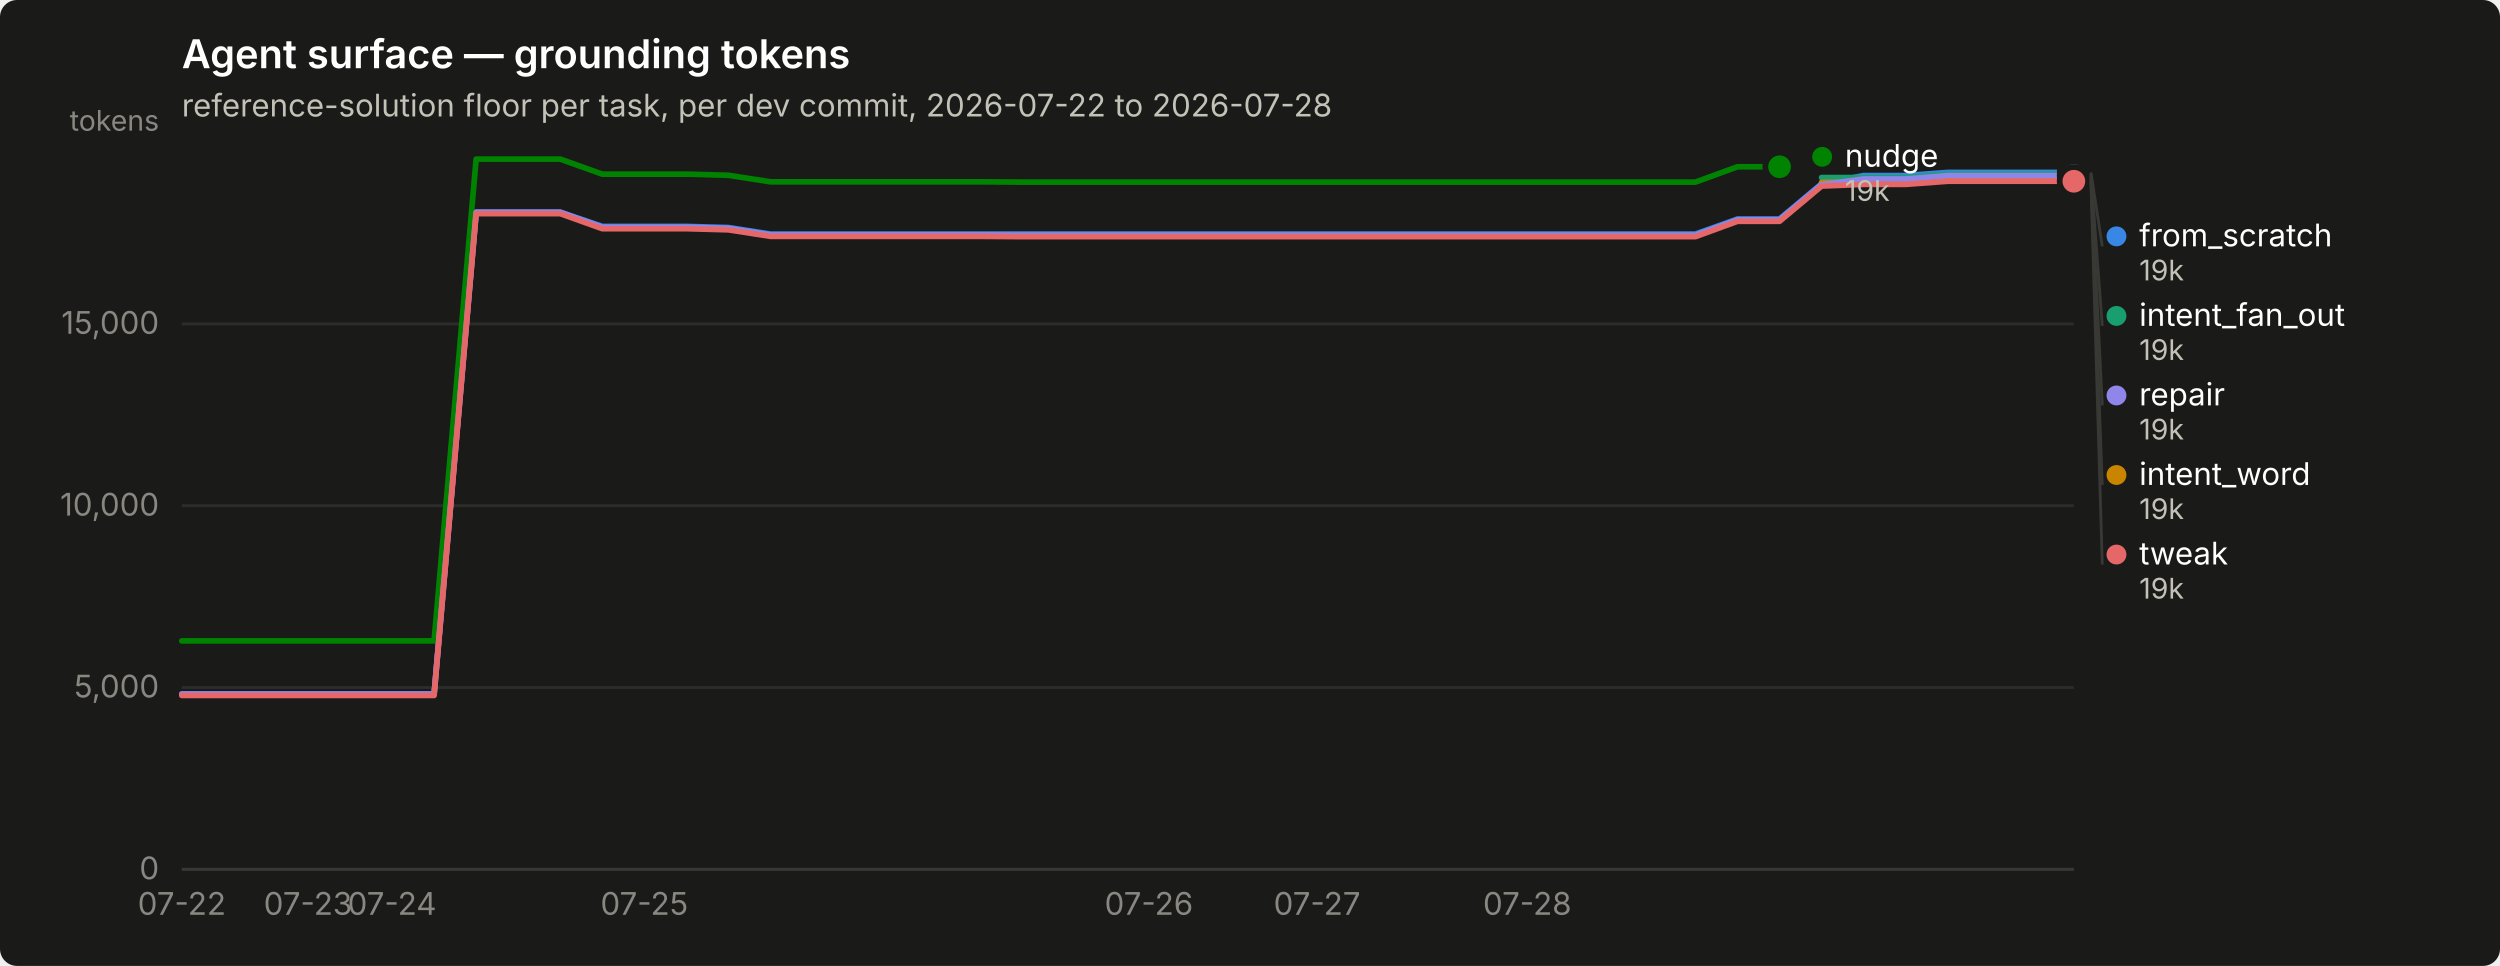
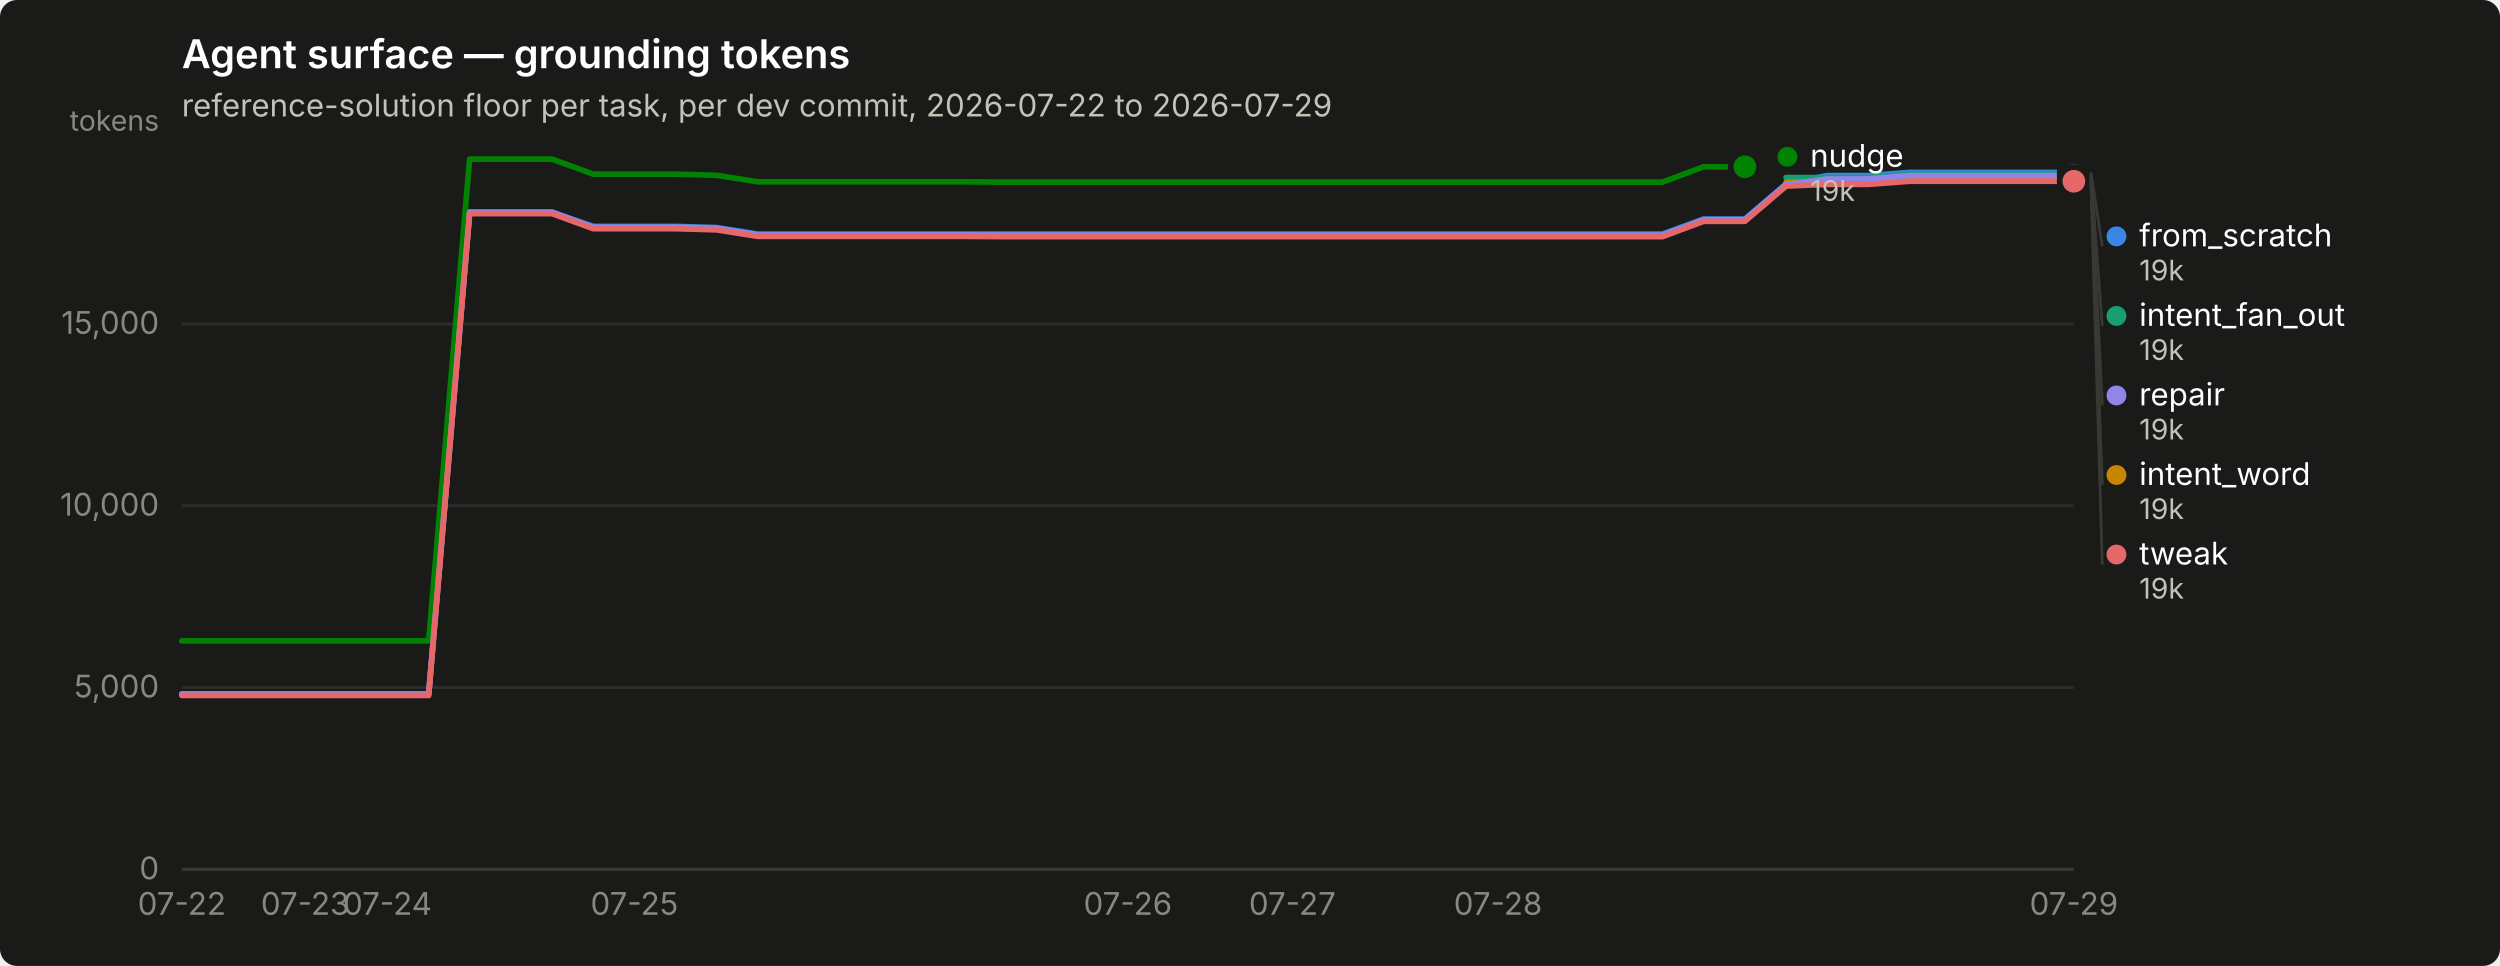
<svg xmlns="http://www.w3.org/2000/svg" width="880" height="340" viewBox="0 0 880 340" role="img" aria-label="Agent surface — grounding tokens">
  <rect width="880" height="340" rx="6" fill="#1a1a19" />
  <text x="64" y="24" font-family="system-ui, -apple-system, &quot;Segoe UI&quot;, sans-serif" font-size="14" font-weight="600" fill="#ffffff">Agent surface — grounding tokens</text>
-   <text x="64" y="41" font-family="system-ui, -apple-system, &quot;Segoe UI&quot;, sans-serif" font-size="11" fill="#c3c2b7">reference-solution floor per task, per dev commit, 2026-07-22 to 2026-07-28</text>
+   <text x="64" y="41" font-family="system-ui, -apple-system, &quot;Segoe UI&quot;, sans-serif" font-size="11" fill="#c3c2b7">reference-solution floor per task, per dev commit, 2026-07-22 to 2026-07-29</text>
  <line x1="64" y1="306.0" x2="730" y2="306.0" stroke="#2c2c2a" stroke-width="1" />
  <text x="56" y="309.5" text-anchor="end" font-family="system-ui, -apple-system, &quot;Segoe UI&quot;, sans-serif" font-size="11" style="font-variant-numeric: tabular-nums" fill="#898781">0</text>
  <line x1="64" y1="242.0" x2="730" y2="242.0" stroke="#2c2c2a" stroke-width="1" />
  <text x="56" y="245.5" text-anchor="end" font-family="system-ui, -apple-system, &quot;Segoe UI&quot;, sans-serif" font-size="11" style="font-variant-numeric: tabular-nums" fill="#898781">5,000</text>
  <line x1="64" y1="178.0" x2="730" y2="178.0" stroke="#2c2c2a" stroke-width="1" />
  <text x="56" y="181.5" text-anchor="end" font-family="system-ui, -apple-system, &quot;Segoe UI&quot;, sans-serif" font-size="11" style="font-variant-numeric: tabular-nums" fill="#898781">10,000</text>
  <line x1="64" y1="114.0" x2="730" y2="114.0" stroke="#2c2c2a" stroke-width="1" />
  <text x="56" y="117.5" text-anchor="end" font-family="system-ui, -apple-system, &quot;Segoe UI&quot;, sans-serif" font-size="11" style="font-variant-numeric: tabular-nums" fill="#898781">15,000</text>
  <text x="56" y="46" text-anchor="end" font-family="system-ui, -apple-system, &quot;Segoe UI&quot;, sans-serif" font-size="10" fill="#898781">tokens</text>
  <line x1="64" y1="306" x2="730" y2="306" stroke="#383835" stroke-width="1" />
  <text x="64.0" y="322" text-anchor="middle" font-family="system-ui, -apple-system, &quot;Segoe UI&quot;, sans-serif" font-size="11" style="font-variant-numeric: tabular-nums" fill="#898781">07-22</text>
-   <text x="108.4" y="322" text-anchor="middle" font-family="system-ui, -apple-system, &quot;Segoe UI&quot;, sans-serif" font-size="11" style="font-variant-numeric: tabular-nums" fill="#898781">07-23</text>
-   <text x="138.0" y="322" text-anchor="middle" font-family="system-ui, -apple-system, &quot;Segoe UI&quot;, sans-serif" font-size="11" style="font-variant-numeric: tabular-nums" fill="#898781">07-24</text>
-   <text x="226.8" y="322" text-anchor="middle" font-family="system-ui, -apple-system, &quot;Segoe UI&quot;, sans-serif" font-size="11" style="font-variant-numeric: tabular-nums" fill="#898781">07-25</text>
-   <text x="404.4" y="322" text-anchor="middle" font-family="system-ui, -apple-system, &quot;Segoe UI&quot;, sans-serif" font-size="11" style="font-variant-numeric: tabular-nums" fill="#898781">07-26</text>
-   <text x="463.6" y="322" text-anchor="middle" font-family="system-ui, -apple-system, &quot;Segoe UI&quot;, sans-serif" font-size="11" style="font-variant-numeric: tabular-nums" fill="#898781">07-27</text>
-   <text x="537.6" y="322" text-anchor="middle" font-family="system-ui, -apple-system, &quot;Segoe UI&quot;, sans-serif" font-size="11" style="font-variant-numeric: tabular-nums" fill="#898781">07-28</text>
-   <path d="M64.0,244.3 L78.8,244.3 L93.6,244.3 L108.4,244.3 L123.2,244.3 L138.0,244.3 L152.8,244.3 L167.6,74.7 L182.4,74.7 L197.2,74.7 L212.0,79.7 L226.8,79.7 L241.6,79.7 L256.4,80.1 L271.2,82.4 L286.0,82.4 L300.8,82.4 L315.6,82.4 L330.4,82.4 L345.2,82.4 L360.0,82.4 L374.8,82.4 L389.6,82.4 L404.4,82.4 L419.2,82.4 L434.0,82.4 L448.8,82.4 L463.6,82.4 L478.4,82.4 L493.2,82.4 L508.0,82.4 L522.8,82.4 L537.6,82.4 L552.4,82.4 L567.2,82.4 L582.0,82.4 L596.8,82.4 L611.6,77.1 L626.4,77.1 L641.2,64.7 L656.0,61.8 L670.8,61.8 L685.6,60.7 L700.4,60.7 L715.2,60.7 L730.0,60.7" fill="none" stroke="#3987e5" stroke-width="2" stroke-linejoin="round" stroke-linecap="round" />
+   <text x="107.4" y="322" text-anchor="middle" font-family="system-ui, -apple-system, &quot;Segoe UI&quot;, sans-serif" font-size="11" style="font-variant-numeric: tabular-nums" fill="#898781">07-23</text>
+   <text x="136.4" y="322" text-anchor="middle" font-family="system-ui, -apple-system, &quot;Segoe UI&quot;, sans-serif" font-size="11" style="font-variant-numeric: tabular-nums" fill="#898781">07-24</text>
+   <text x="223.3" y="322" text-anchor="middle" font-family="system-ui, -apple-system, &quot;Segoe UI&quot;, sans-serif" font-size="11" style="font-variant-numeric: tabular-nums" fill="#898781">07-25</text>
+   <text x="397.0" y="322" text-anchor="middle" font-family="system-ui, -apple-system, &quot;Segoe UI&quot;, sans-serif" font-size="11" style="font-variant-numeric: tabular-nums" fill="#898781">07-26</text>
+   <text x="454.9" y="322" text-anchor="middle" font-family="system-ui, -apple-system, &quot;Segoe UI&quot;, sans-serif" font-size="11" style="font-variant-numeric: tabular-nums" fill="#898781">07-27</text>
+   <text x="527.3" y="322" text-anchor="middle" font-family="system-ui, -apple-system, &quot;Segoe UI&quot;, sans-serif" font-size="11" style="font-variant-numeric: tabular-nums" fill="#898781">07-28</text>
+   <text x="730.0" y="322" text-anchor="middle" font-family="system-ui, -apple-system, &quot;Segoe UI&quot;, sans-serif" font-size="11" style="font-variant-numeric: tabular-nums" fill="#898781">07-29</text>
+   <path d="M64.0,244.3 L78.5,244.3 L93.0,244.3 L107.4,244.3 L121.9,244.3 L136.4,244.3 L150.9,244.3 L165.3,74.7 L179.8,74.7 L194.3,74.7 L208.8,79.7 L223.3,79.7 L237.7,79.7 L252.2,80.1 L266.7,82.4 L281.2,82.4 L295.7,82.4 L310.1,82.4 L324.6,82.4 L339.1,82.4 L353.6,82.4 L368.0,82.4 L382.5,82.4 L397.0,82.4 L411.5,82.4 L426.0,82.4 L440.4,82.4 L454.9,82.4 L469.4,82.4 L483.9,82.4 L498.3,82.4 L512.8,82.4 L527.3,82.4 L541.8,82.4 L556.3,82.4 L570.7,82.4 L585.2,82.4 L599.7,77.1 L614.2,77.1 L628.7,64.7 L643.1,61.8 L657.6,61.8 L672.1,60.7 L686.6,60.7 L701.0,60.7 L715.5,60.7 L730.0,60.7" fill="none" stroke="#3987e5" stroke-width="2" stroke-linejoin="round" stroke-linecap="round" />
  <circle cx="730.0" cy="60.7" r="6" fill="#1a1a19" />
  <circle cx="730.0" cy="60.7" r="4" fill="#3987e5" />
-   <path d="M641.2,62.5 L656.0,62.5 L670.8,62.5 L685.6,61.3 L700.4,61.3 L715.2,61.3 L730.0,61.3" fill="none" stroke="#199e70" stroke-width="2" stroke-linejoin="round" stroke-linecap="round" />
+   <path d="M628.7,62.5 L643.1,62.5 L657.6,62.5 L672.1,61.3 L686.6,61.3 L701.0,61.3 L715.5,61.3 L730.0,61.3" fill="none" stroke="#199e70" stroke-width="2" stroke-linejoin="round" stroke-linecap="round" />
  <circle cx="730.0" cy="61.3" r="6" fill="#1a1a19" />
  <circle cx="730.0" cy="61.3" r="4" fill="#199e70" />
-   <path d="M641.2,64.2 L656.0,64.2 L670.8,64.2 L685.6,63.1 L700.4,63.1 L715.2,63.1 L730.0,63.1" fill="none" stroke="#c98500" stroke-width="2" stroke-linejoin="round" stroke-linecap="round" />
+   <path d="M628.7,64.2 L643.1,64.2 L657.6,64.2 L672.1,63.1 L686.6,63.1 L701.0,63.1 L715.5,63.1 L730.0,63.1" fill="none" stroke="#c98500" stroke-width="2" stroke-linejoin="round" stroke-linecap="round" />
  <circle cx="730.0" cy="63.1" r="6" fill="#1a1a19" />
  <circle cx="730.0" cy="63.1" r="4" fill="#c98500" />
-   <path d="M64.0,225.6 L78.8,225.6 L93.6,225.6 L108.4,225.6 L123.2,225.6 L138.0,225.6 L152.8,225.6 L167.6,56.0 L182.4,56.0 L197.2,56.0 L212.0,61.3 L226.8,61.3 L241.6,61.3 L256.4,61.7 L271.2,64.0 L286.0,64.0 L300.8,64.0 L315.6,64.0 L330.4,64.0 L345.2,64.0 L360.0,64.1 L374.8,64.1 L389.6,64.1 L404.4,64.1 L419.2,64.1 L434.0,64.1 L448.8,64.1 L463.6,64.1 L478.4,64.1 L493.2,64.1 L508.0,64.1 L522.8,64.1 L537.6,64.1 L552.4,64.1 L567.2,64.1 L582.0,64.1 L596.8,64.1 L611.6,58.7 L626.4,58.7" fill="none" stroke="#008300" stroke-width="2" stroke-linejoin="round" stroke-linecap="round" />
-   <circle cx="626.4" cy="58.7" r="6" fill="#1a1a19" />
-   <circle cx="626.4" cy="58.7" r="4" fill="#008300" />
-   <path d="M64.0,244.3 L78.8,244.3 L93.6,244.3 L108.4,244.3 L123.2,244.3 L138.0,244.3 L152.8,244.3 L167.6,74.7 L182.4,74.7 L197.2,74.7 L212.0,80.0 L226.8,80.0 L241.6,80.0 L256.4,80.4 L271.2,82.7 L286.0,82.7 L300.8,82.7 L315.6,82.7 L330.4,82.7 L345.2,82.7 L360.0,82.8 L374.8,82.8 L389.6,82.8 L404.4,82.8 L419.2,82.8 L434.0,82.8 L448.8,82.8 L463.6,82.8 L478.4,82.8 L493.2,82.8 L508.0,82.8 L522.8,82.8 L537.6,82.8 L552.4,82.8 L567.2,82.8 L582.0,82.8 L596.8,82.8 L611.6,77.4 L626.4,77.4 L641.2,65.0 L656.0,63.0 L670.8,63.0 L685.6,61.8 L700.4,61.8 L715.2,61.8 L730.0,61.8" fill="none" stroke="#9085e9" stroke-width="2" stroke-linejoin="round" stroke-linecap="round" />
+   <path d="M64.0,225.6 L78.5,225.6 L93.0,225.6 L107.4,225.6 L121.9,225.6 L136.4,225.6 L150.9,225.6 L165.3,56.0 L179.8,56.0 L194.3,56.0 L208.8,61.3 L223.3,61.3 L237.7,61.3 L252.2,61.7 L266.7,64.0 L281.2,64.0 L295.7,64.0 L310.1,64.0 L324.6,64.0 L339.1,64.0 L353.6,64.1 L368.0,64.1 L382.5,64.1 L397.0,64.1 L411.5,64.1 L426.0,64.1 L440.4,64.1 L454.9,64.1 L469.4,64.1 L483.9,64.1 L498.3,64.1 L512.8,64.1 L527.3,64.1 L541.8,64.1 L556.3,64.1 L570.7,64.1 L585.2,64.1 L599.7,58.7 L614.2,58.7" fill="none" stroke="#008300" stroke-width="2" stroke-linejoin="round" stroke-linecap="round" />
+   <circle cx="614.2" cy="58.7" r="6" fill="#1a1a19" />
+   <circle cx="614.2" cy="58.7" r="4" fill="#008300" />
+   <path d="M64.0,244.3 L78.5,244.3 L93.0,244.3 L107.4,244.3 L121.9,244.3 L136.4,244.3 L150.9,244.3 L165.3,74.7 L179.8,74.7 L194.3,74.7 L208.8,80.0 L223.3,80.0 L237.7,80.0 L252.2,80.4 L266.7,82.7 L281.2,82.7 L295.7,82.7 L310.1,82.7 L324.6,82.7 L339.1,82.7 L353.6,82.8 L368.0,82.8 L382.5,82.8 L397.0,82.8 L411.5,82.8 L426.0,82.8 L440.4,82.8 L454.9,82.8 L469.4,82.8 L483.9,82.8 L498.3,82.8 L512.8,82.8 L527.3,82.8 L541.8,82.8 L556.3,82.8 L570.7,82.8 L585.2,82.8 L599.7,77.4 L614.2,77.4 L628.7,65.0 L643.1,63.0 L657.6,63.0 L672.1,61.8 L686.6,61.8 L701.0,61.8 L715.5,61.8 L730.0,61.8" fill="none" stroke="#9085e9" stroke-width="2" stroke-linejoin="round" stroke-linecap="round" />
  <circle cx="730.0" cy="61.8" r="6" fill="#1a1a19" />
  <circle cx="730.0" cy="61.8" r="4" fill="#9085e9" />
-   <path d="M64.0,244.8 L78.8,244.8 L93.6,244.8 L108.4,244.8 L123.2,244.8 L138.0,244.8 L152.8,244.8 L167.6,75.2 L182.4,75.2 L197.2,75.2 L212.0,80.5 L226.8,80.5 L241.6,80.5 L256.4,80.9 L271.2,83.2 L286.0,83.2 L300.8,83.2 L315.6,83.2 L330.4,83.2 L345.2,83.2 L360.0,83.3 L374.8,83.3 L389.6,83.3 L404.4,83.3 L419.2,83.3 L434.0,83.3 L448.8,83.3 L463.6,83.3 L478.4,83.3 L493.2,83.3 L508.0,83.3 L522.8,83.3 L537.6,83.3 L552.4,83.3 L567.2,83.3 L582.0,83.3 L596.8,83.3 L611.6,77.9 L626.4,77.9 L641.2,65.5 L656.0,64.9 L670.8,64.9 L685.6,63.8 L700.4,63.8 L715.2,63.8 L730.0,63.8" fill="none" stroke="#e66767" stroke-width="2" stroke-linejoin="round" stroke-linecap="round" />
+   <path d="M64.0,244.8 L78.5,244.8 L93.0,244.8 L107.4,244.8 L121.9,244.8 L136.4,244.8 L150.9,244.8 L165.3,75.2 L179.8,75.2 L194.3,75.2 L208.8,80.5 L223.3,80.5 L237.7,80.5 L252.2,80.9 L266.7,83.2 L281.2,83.2 L295.7,83.2 L310.1,83.2 L324.6,83.2 L339.1,83.2 L353.6,83.3 L368.0,83.3 L382.5,83.3 L397.0,83.3 L411.5,83.3 L426.0,83.3 L440.4,83.3 L454.9,83.3 L469.4,83.3 L483.9,83.3 L498.3,83.3 L512.8,83.3 L527.3,83.3 L541.8,83.3 L556.3,83.3 L570.7,83.3 L585.2,83.3 L599.7,77.9 L614.2,77.9 L628.7,65.5 L643.1,64.9 L657.6,64.9 L672.1,63.8 L686.6,63.8 L701.0,63.8 L715.5,63.8 L730.0,63.8" fill="none" stroke="#e66767" stroke-width="2" stroke-linejoin="round" stroke-linecap="round" />
  <circle cx="730.0" cy="63.8" r="6" fill="#1a1a19" />
  <circle cx="730.0" cy="63.8" r="4" fill="#e66767" />
-   <circle cx="641.4" cy="55.2" r="3.5" fill="#008300" />
-   <text x="649.4" y="58.7" font-family="system-ui, -apple-system, &quot;Segoe UI&quot;, sans-serif" font-size="11" fill="#ffffff">nudge</text>
-   <text x="649.4" y="70.7" font-family="system-ui, -apple-system, &quot;Segoe UI&quot;, sans-serif" font-size="10" style="font-variant-numeric: tabular-nums" fill="#c3c2b7">19k</text>
+   <circle cx="629.174" cy="55.2" r="3.5" fill="#008300" />
+   <text x="637.174" y="58.7" font-family="system-ui, -apple-system, &quot;Segoe UI&quot;, sans-serif" font-size="11" fill="#ffffff">nudge</text>
+   <text x="637.174" y="70.7" font-family="system-ui, -apple-system, &quot;Segoe UI&quot;, sans-serif" font-size="10" style="font-variant-numeric: tabular-nums" fill="#c3c2b7">19k</text>
  <line x1="736.0" y1="60.7" x2="740.0" y2="86.7" stroke="#383835" stroke-width="1" />
  <circle cx="745.0" cy="83.2" r="3.5" fill="#3987e5" />
  <text x="753.0" y="86.7" font-family="system-ui, -apple-system, &quot;Segoe UI&quot;, sans-serif" font-size="11" fill="#ffffff">from_scratch</text>
  <text x="753.0" y="98.7" font-family="system-ui, -apple-system, &quot;Segoe UI&quot;, sans-serif" font-size="10" style="font-variant-numeric: tabular-nums" fill="#c3c2b7">19k</text>
  <line x1="736.0" y1="61.3" x2="740.0" y2="114.7" stroke="#383835" stroke-width="1" />
  <circle cx="745.0" cy="111.2" r="3.5" fill="#199e70" />
  <text x="753.0" y="114.7" font-family="system-ui, -apple-system, &quot;Segoe UI&quot;, sans-serif" font-size="11" fill="#ffffff">intent_fan_out</text>
  <text x="753.0" y="126.7" font-family="system-ui, -apple-system, &quot;Segoe UI&quot;, sans-serif" font-size="10" style="font-variant-numeric: tabular-nums" fill="#c3c2b7">19k</text>
  <line x1="736.0" y1="61.8" x2="740.0" y2="142.7" stroke="#383835" stroke-width="1" />
  <circle cx="745.0" cy="139.2" r="3.5" fill="#9085e9" />
  <text x="753.0" y="142.7" font-family="system-ui, -apple-system, &quot;Segoe UI&quot;, sans-serif" font-size="11" fill="#ffffff">repair</text>
  <text x="753.0" y="154.7" font-family="system-ui, -apple-system, &quot;Segoe UI&quot;, sans-serif" font-size="10" style="font-variant-numeric: tabular-nums" fill="#c3c2b7">19k</text>
  <line x1="736.0" y1="63.1" x2="740.0" y2="170.7" stroke="#383835" stroke-width="1" />
  <circle cx="745.0" cy="167.2" r="3.5" fill="#c98500" />
  <text x="753.0" y="170.7" font-family="system-ui, -apple-system, &quot;Segoe UI&quot;, sans-serif" font-size="11" fill="#ffffff">intent_word</text>
  <text x="753.0" y="182.7" font-family="system-ui, -apple-system, &quot;Segoe UI&quot;, sans-serif" font-size="10" style="font-variant-numeric: tabular-nums" fill="#c3c2b7">19k</text>
  <line x1="736.0" y1="63.8" x2="740.0" y2="198.7" stroke="#383835" stroke-width="1" />
  <circle cx="745.0" cy="195.2" r="3.5" fill="#e66767" />
  <text x="753.0" y="198.7" font-family="system-ui, -apple-system, &quot;Segoe UI&quot;, sans-serif" font-size="11" fill="#ffffff">tweak</text>
  <text x="753.0" y="210.7" font-family="system-ui, -apple-system, &quot;Segoe UI&quot;, sans-serif" font-size="10" style="font-variant-numeric: tabular-nums" fill="#c3c2b7">19k</text>
</svg>
